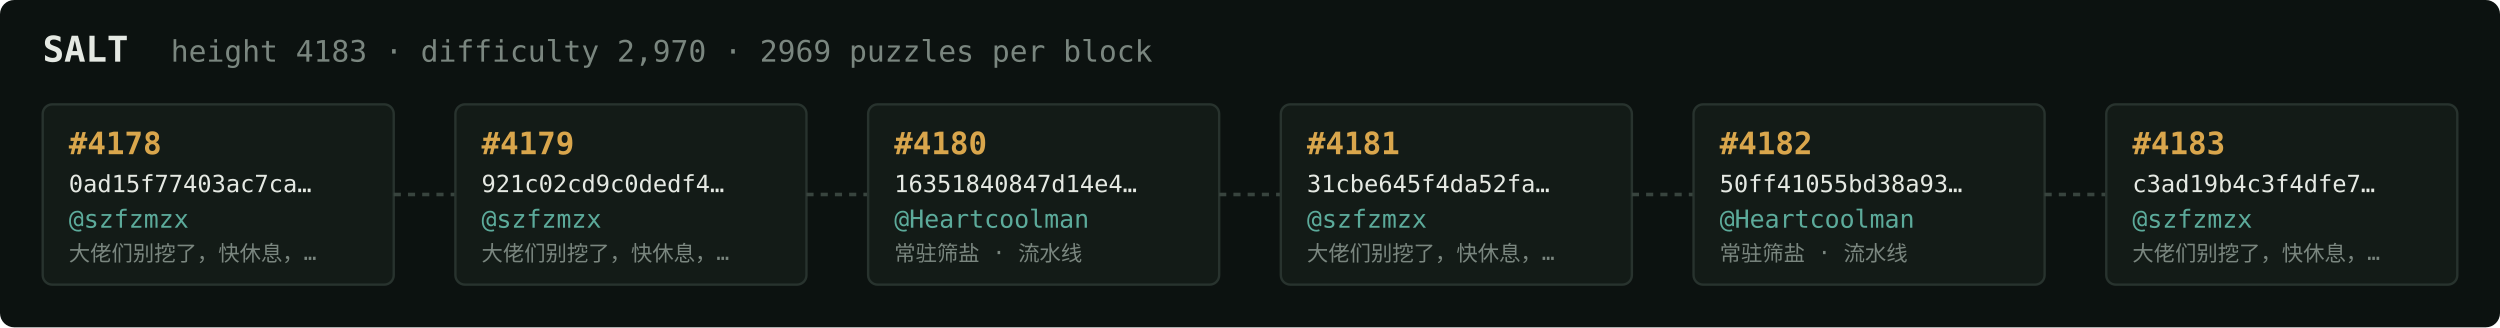
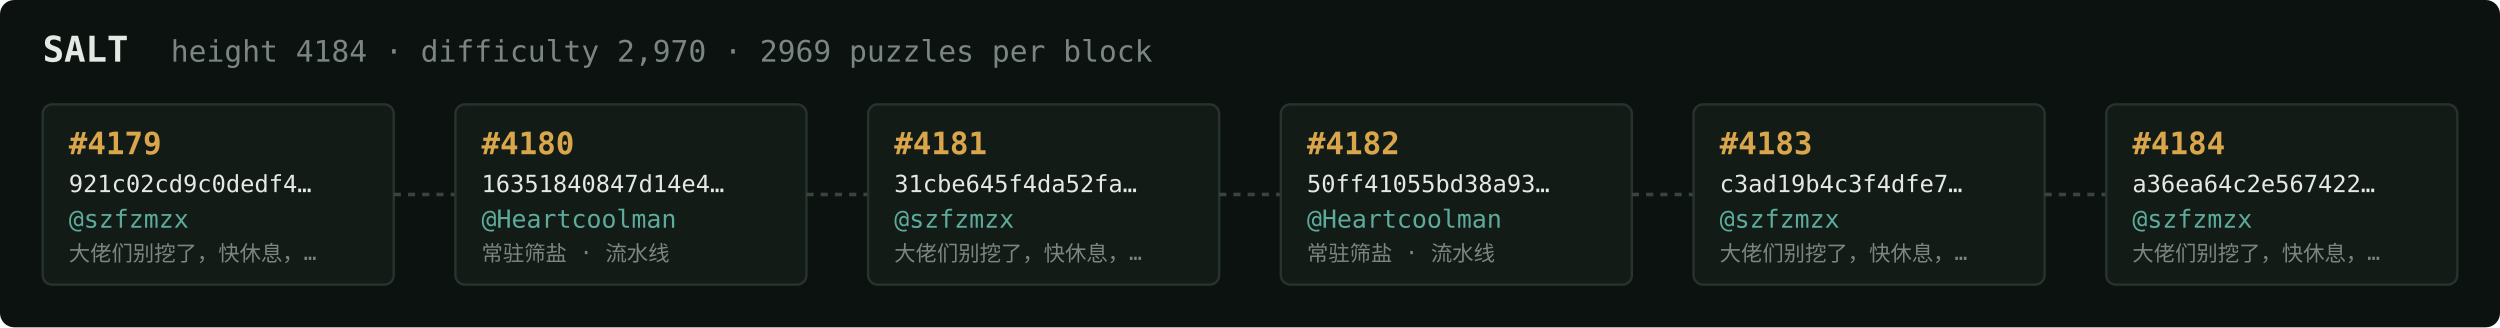
<svg xmlns="http://www.w3.org/2000/svg" width="1054" height="138" viewBox="0 0 1054 138" font-family="ui-monospace,SFMono-Regular,Menlo,monospace">
  <rect fill="#0c1210" width="1054" height="138" rx="6" />
  <text x="18" y="26" fill="#e5e9e3" font-size="15" font-weight="700">SALT</text>
-   <text x="72" y="26" fill="#7a867f" font-size="12.5">height 4183 · difficulty 2,970 · 2969 puzzles per block</text>
+   <text x="72" y="26" fill="#7a867f" font-size="12.5">height 4184 · difficulty 2,970 · 2969 puzzles per block</text>
  <rect x="18" y="44" width="148" height="76" rx="4" fill="#131b17" stroke="#28332e" stroke-width="1" />
-   <text x="29" y="65" fill="#d9a64c" font-size="13" font-weight="700">#4178</text>
-   <text x="29" y="81" fill="#e5e9e3" font-size="10">0ad15f77403ac7ca…</text>
+   <text x="29" y="65" fill="#d9a64c" font-size="13" font-weight="700">#4179</text>
+   <text x="29" y="81" fill="#e5e9e3" font-size="10">921c02cd9c0dedf4…</text>
  <text x="29" y="96" fill="#5cab9b" font-size="10.5">@szfzmzx</text>
  <text x="29" y="110" fill="#7a867f" font-size="9">大佬们别挖了，快休息，…</text>
  <line x1="166" y1="82.0" x2="192" y2="82.0" stroke="#38443e" stroke-width="1.5" stroke-dasharray="3 3" />
  <rect x="192" y="44" width="148" height="76" rx="4" fill="#131b17" stroke="#28332e" stroke-width="1" />
-   <text x="203" y="65" fill="#d9a64c" font-size="13" font-weight="700">#4179</text>
-   <text x="203" y="81" fill="#e5e9e3" font-size="10">921c02cd9c0dedf4…</text>
-   <text x="203" y="96" fill="#5cab9b" font-size="10.5">@szfzmzx</text>
-   <text x="203" y="110" fill="#7a867f" font-size="9">大佬们别挖了，快休息，…</text>
+   <text x="203" y="65" fill="#d9a64c" font-size="13" font-weight="700">#4180</text>
+   <text x="203" y="81" fill="#e5e9e3" font-size="10">16351840847d14e4…</text>
+   <text x="203" y="96" fill="#5cab9b" font-size="10.5">@Heartcoolman</text>
+   <text x="203" y="110" fill="#7a867f" font-size="9">常驻筛盐 · 流水线</text>
  <line x1="340" y1="82.0" x2="366" y2="82.0" stroke="#38443e" stroke-width="1.5" stroke-dasharray="3 3" />
  <rect x="366" y="44" width="148" height="76" rx="4" fill="#131b17" stroke="#28332e" stroke-width="1" />
-   <text x="377" y="65" fill="#d9a64c" font-size="13" font-weight="700">#4180</text>
-   <text x="377" y="81" fill="#e5e9e3" font-size="10">16351840847d14e4…</text>
-   <text x="377" y="96" fill="#5cab9b" font-size="10.5">@Heartcoolman</text>
-   <text x="377" y="110" fill="#7a867f" font-size="9">常驻筛盐 · 流水线</text>
+   <text x="377" y="65" fill="#d9a64c" font-size="13" font-weight="700">#4181</text>
+   <text x="377" y="81" fill="#e5e9e3" font-size="10">31cbe645f4da52fa…</text>
+   <text x="377" y="96" fill="#5cab9b" font-size="10.5">@szfzmzx</text>
+   <text x="377" y="110" fill="#7a867f" font-size="9">大佬们别挖了，快休息，…</text>
  <line x1="514" y1="82.0" x2="540" y2="82.0" stroke="#38443e" stroke-width="1.5" stroke-dasharray="3 3" />
  <rect x="540" y="44" width="148" height="76" rx="4" fill="#131b17" stroke="#28332e" stroke-width="1" />
-   <text x="551" y="65" fill="#d9a64c" font-size="13" font-weight="700">#4181</text>
-   <text x="551" y="81" fill="#e5e9e3" font-size="10">31cbe645f4da52fa…</text>
-   <text x="551" y="96" fill="#5cab9b" font-size="10.5">@szfzmzx</text>
-   <text x="551" y="110" fill="#7a867f" font-size="9">大佬们别挖了，快休息，…</text>
+   <text x="551" y="65" fill="#d9a64c" font-size="13" font-weight="700">#4182</text>
+   <text x="551" y="81" fill="#e5e9e3" font-size="10">50ff41055bd38a93…</text>
+   <text x="551" y="96" fill="#5cab9b" font-size="10.5">@Heartcoolman</text>
+   <text x="551" y="110" fill="#7a867f" font-size="9">常驻筛盐 · 流水线</text>
  <line x1="688" y1="82.0" x2="714" y2="82.0" stroke="#38443e" stroke-width="1.5" stroke-dasharray="3 3" />
  <rect x="714" y="44" width="148" height="76" rx="4" fill="#131b17" stroke="#28332e" stroke-width="1" />
-   <text x="725" y="65" fill="#d9a64c" font-size="13" font-weight="700">#4182</text>
-   <text x="725" y="81" fill="#e5e9e3" font-size="10">50ff41055bd38a93…</text>
-   <text x="725" y="96" fill="#5cab9b" font-size="10.5">@Heartcoolman</text>
-   <text x="725" y="110" fill="#7a867f" font-size="9">常驻筛盐 · 流水线</text>
+   <text x="725" y="65" fill="#d9a64c" font-size="13" font-weight="700">#4183</text>
+   <text x="725" y="81" fill="#e5e9e3" font-size="10">c3ad19b4c3f4dfe7…</text>
+   <text x="725" y="96" fill="#5cab9b" font-size="10.5">@szfzmzx</text>
+   <text x="725" y="110" fill="#7a867f" font-size="9">大佬们别挖了，快休息，…</text>
  <line x1="862" y1="82.0" x2="888" y2="82.0" stroke="#38443e" stroke-width="1.5" stroke-dasharray="3 3" />
  <rect x="888" y="44" width="148" height="76" rx="4" fill="#131b17" stroke="#28332e" stroke-width="1" />
-   <text x="899" y="65" fill="#d9a64c" font-size="13" font-weight="700">#4183</text>
-   <text x="899" y="81" fill="#e5e9e3" font-size="10">c3ad19b4c3f4dfe7…</text>
+   <text x="899" y="65" fill="#d9a64c" font-size="13" font-weight="700">#4184</text>
+   <text x="899" y="81" fill="#e5e9e3" font-size="10">a36ea64c2e567422…</text>
  <text x="899" y="96" fill="#5cab9b" font-size="10.5">@szfzmzx</text>
  <text x="899" y="110" fill="#7a867f" font-size="9">大佬们别挖了，快休息，…</text>
</svg>
